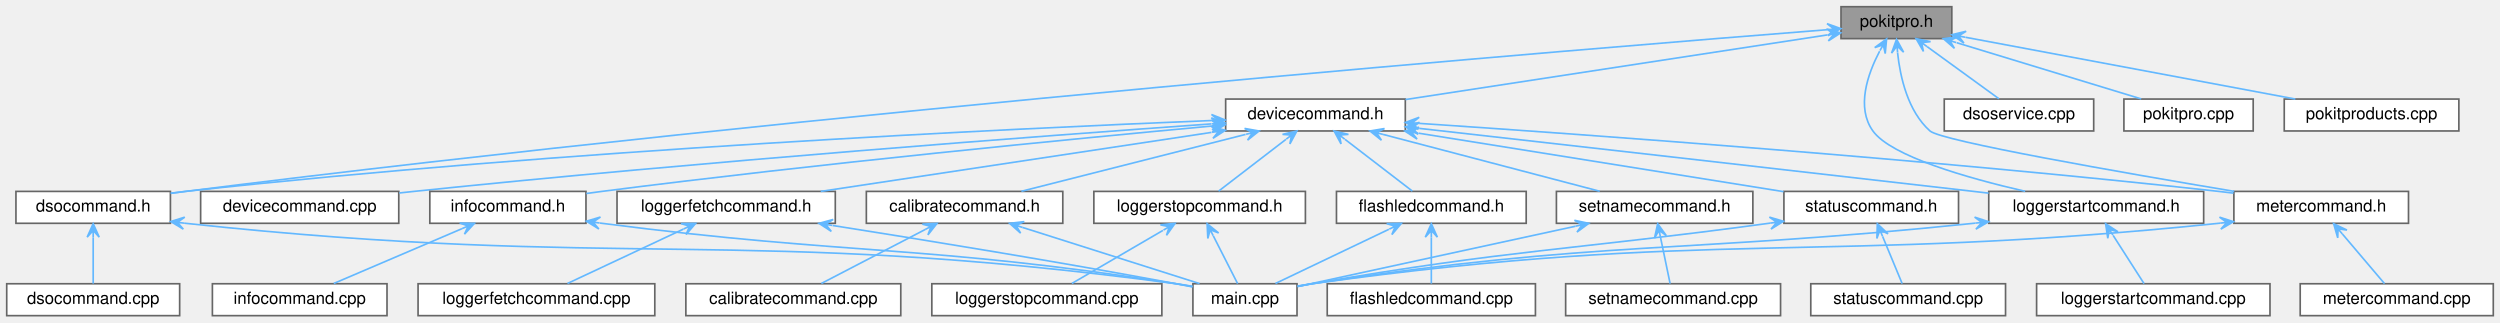
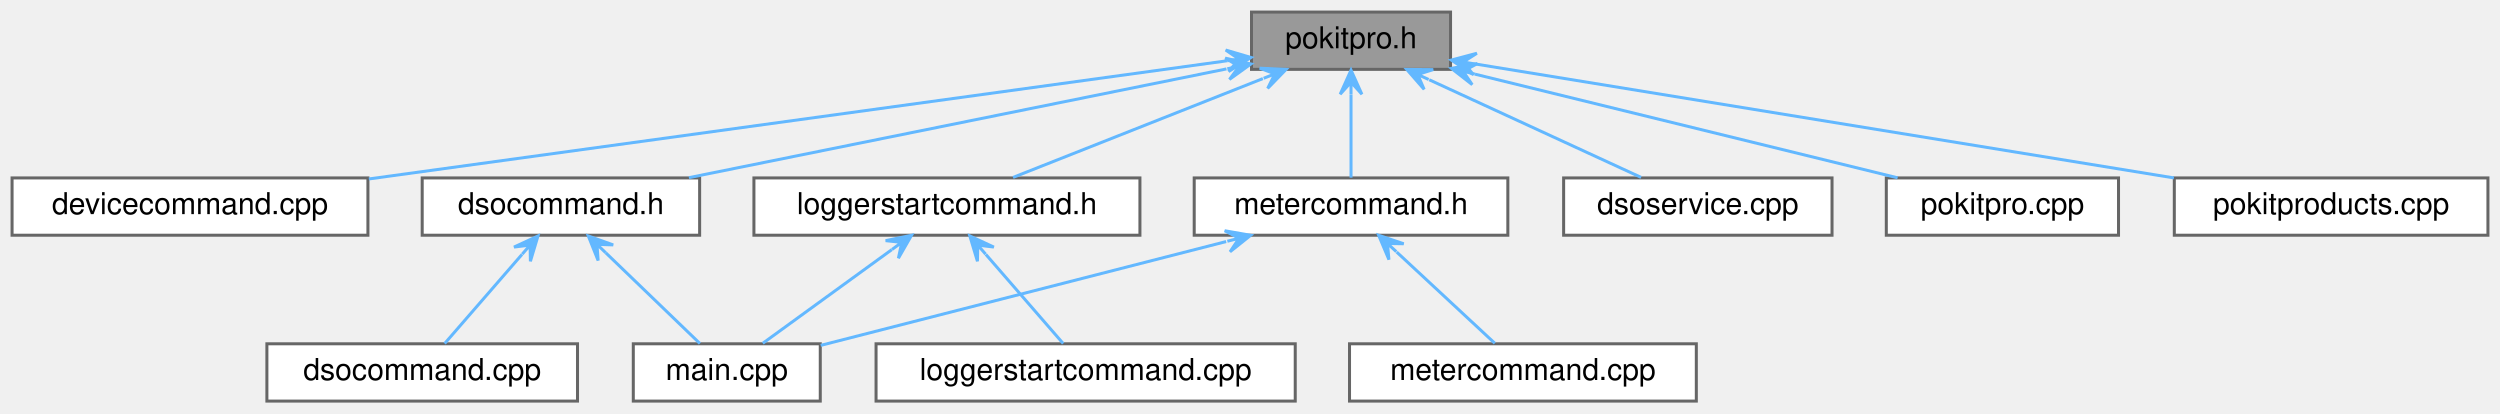
- <svg xmlns="http://www.w3.org/2000/svg" xmlns:xlink="http://www.w3.org/1999/xlink" width="1489pt" height="192pt" viewBox="0.00 0.00 1489.00 192.00">
-   <g id="graph0" class="graph" transform="scale(1 1) rotate(0) translate(4 188)">
+ <svg xmlns="http://www.w3.org/2000/svg" xmlns:xlink="http://www.w3.org/1999/xlink" width="829pt" height="137pt" viewBox="0.00 0.00 829.00 137.00">
+   <g id="graph0" class="graph" transform="scale(1 1) rotate(0) translate(4 133)">
    <g id="Node000001" class="node">
      <g id="a_Node000001">
        <a xlink:title="Declares the PokitPro namespace.">
-           <polygon fill="#999999" stroke="#666666" points="1158.5,-184 1092.5,-184 1092.5,-165 1158.5,-165 1158.5,-184" />
-           <text text-anchor="middle" x="1125.5" y="-172" font-family="Helvetica,sans-Serif" font-size="10.00">pokitpro.h</text>
+           <polygon fill="#999999" stroke="#666666" points="477,-129 411,-129 411,-110 477,-110 477,-129" />
+           <text text-anchor="middle" x="444" y="-117" font-family="Helvetica,sans-Serif" font-size="10.00">pokitpro.h</text>
        </a>
      </g>
    </g>
    <g id="Node000002" class="node">
      <g id="a_Node000002">
-         <a xlink:href="devicecommand_8h_source.html" target="_top" xlink:title=" ">
-           <polygon fill="white" stroke="#666666" points="833,-129 726,-129 726,-110 833,-110 833,-129" />
-           <text text-anchor="middle" x="779.5" y="-117" font-family="Helvetica,sans-Serif" font-size="10.00">devicecommand.h</text>
+         <a xlink:href="devicecommand_8cpp_source.html" target="_top" xlink:title=" ">
+           <polygon fill="white" stroke="#666666" points="118,-74 0,-74 0,-55 118,-55 118,-74" />
+           <text text-anchor="middle" x="59" y="-62" font-family="Helvetica,sans-Serif" font-size="10.00">devicecommand.cpp</text>
        </a>
      </g>
    </g>
    <g id="edge1_Node000001_Node000002" class="edge">
      <g id="a_edge1_Node000001_Node000002">
        <a xlink:title=" ">
-           <path fill="none" stroke="#63b8ff" d="M1084.23,-167.18C1021.56,-157.58 902.36,-139.32 833.07,-128.71" />
-           <polygon fill="#63b8ff" stroke="#63b8ff" points="1092.32,-168.42 1083.87,-170.77 1088.37,-167.81 1084.42,-167.21 1084.42,-167.21 1084.42,-167.21 1088.37,-167.81 1084.96,-163.65 1092.32,-168.42 1092.32,-168.42" />
+           <path fill="none" stroke="#63b8ff" d="M402.85,-112.84C334.47,-103.42 197.15,-84.52 118.31,-73.66" />
+           <polygon fill="#63b8ff" stroke="#63b8ff" points="410.84,-113.94 402.43,-116.41 406.88,-113.39 402.92,-112.84 402.92,-112.84 402.92,-112.84 406.88,-113.39 403.41,-109.28 410.84,-113.94 410.84,-113.94" />
+         </a>
+       </g>
+     </g>
+     <g id="Node000003" class="node">
+       <g id="a_Node000003">
+         <a xlink:href="dsocommand_8h_source.html" target="_top" xlink:title=" ">
+           <polygon fill="white" stroke="#666666" points="228,-74 136,-74 136,-55 228,-55 228,-74" />
+           <text text-anchor="middle" x="182" y="-62" font-family="Helvetica,sans-Serif" font-size="10.00">dsocommand.h</text>
+         </a>
+       </g>
+     </g>
+     <g id="edge2_Node000001_Node000003" class="edge">
+       <g id="a_edge2_Node000001_Node000003">
+         <a xlink:title=" ">
+           <path fill="none" stroke="#63b8ff" d="M402.7,-110.15C354.04,-100.3 273.6,-84.03 224.44,-74.09" />
+           <polygon fill="#63b8ff" stroke="#63b8ff" points="410.82,-111.79 402.26,-113.73 406.9,-110.99 402.98,-110.2 402.98,-110.2 402.98,-110.2 406.9,-110.99 403.69,-106.67 410.82,-111.79 410.82,-111.79" />
+         </a>
+       </g>
+     </g>
+     <g id="Node000006" class="node">
+       <g id="a_Node000006">
+         <a xlink:href="dsoservice_8cpp.html" target="_top" xlink:title="Defines the DsoService and DsoServicePrivate classes.">
+           <polygon fill="white" stroke="#666666" points="603.5,-74 514.5,-74 514.5,-55 603.5,-55 603.5,-74" />
+           <text text-anchor="middle" x="559" y="-62" font-family="Helvetica,sans-Serif" font-size="10.00">dsoservice.cpp</text>
+         </a>
+       </g>
+     </g>
+     <g id="edge5_Node000001_Node000006" class="edge">
+       <g id="a_edge5_Node000001_Node000006">
+         <a xlink:title=" ">
+           <path fill="none" stroke="#63b8ff" d="M469.93,-106.55C491.28,-96.71 521.06,-82.98 540.19,-74.17" />
+           <polygon fill="#63b8ff" stroke="#63b8ff" points="462.48,-109.98 468.24,-103.37 466.11,-108.31 469.74,-106.64 469.74,-106.64 469.74,-106.64 466.11,-108.31 471.25,-109.91 462.48,-109.98 462.48,-109.98" />
        </a>
      </g>
    </g>
    <g id="Node000007" class="node">
      <g id="a_Node000007">
-         <a xlink:href="dsocommand_8h_source.html" target="_top" xlink:title=" ">
-           <polygon fill="white" stroke="#666666" points="97.5,-74 5.5,-74 5.5,-55 97.5,-55 97.5,-74" />
-           <text text-anchor="middle" x="51.5" y="-62" font-family="Helvetica,sans-Serif" font-size="10.00">dsocommand.h</text>
-         </a>
-       </g>
-     </g>
-     <g id="edge33_Node000001_Node000007" class="edge">
-       <g id="a_edge33_Node000001_Node000007">
-         <a xlink:title=" ">
-           <path fill="none" stroke="#63b8ff" d="M1084.16,-170.3C945.63,-159.4 485.23,-121.72 106.5,-74 103.62,-73.64 100.67,-73.24 97.69,-72.83" />
-           <polygon fill="#63b8ff" stroke="#63b8ff" points="1092.44,-170.95 1084.18,-173.91 1088.45,-170.64 1084.46,-170.32 1084.46,-170.32 1084.46,-170.32 1088.45,-170.64 1084.74,-166.73 1092.44,-170.95 1092.44,-170.95" />
-         </a>
-       </g>
-     </g>
-     <g id="Node000015" class="node">
-       <g id="a_Node000015">
        <a xlink:href="loggerstartcommand_8h_source.html" target="_top" xlink:title=" ">
-           <polygon fill="white" stroke="#666666" points="1308.5,-74 1180.5,-74 1180.5,-55 1308.5,-55 1308.5,-74" />
-           <text text-anchor="middle" x="1244.5" y="-62" font-family="Helvetica,sans-Serif" font-size="10.00">loggerstartcommand.h</text>
-         </a>
-       </g>
-     </g>
-     <g id="edge35_Node000001_Node000015" class="edge">
-       <g id="a_edge35_Node000001_Node000015">
-         <a xlink:title=" ">
-           <path fill="none" stroke="#63b8ff" d="M1115.5,-157.51C1108.3,-143.74 1101.47,-123.94 1111.5,-110 1122.35,-94.93 1167.47,-82.03 1202.18,-74.05" />
-           <polygon fill="#63b8ff" stroke="#63b8ff" points="1119.66,-164.83 1112.58,-159.65 1117.68,-161.35 1115.71,-157.87 1115.71,-157.87 1115.71,-157.87 1117.68,-161.35 1118.84,-156.1 1119.66,-164.83 1119.66,-164.83" />
-         </a>
-       </g>
-     </g>
-     <g id="Node000019" class="node">
-       <g id="a_Node000019">
-         <a xlink:href="metercommand_8h_source.html" target="_top" xlink:title=" ">
-           <polygon fill="white" stroke="#666666" points="1430.5,-74 1326.5,-74 1326.5,-55 1430.5,-55 1430.5,-74" />
-           <text text-anchor="middle" x="1378.5" y="-62" font-family="Helvetica,sans-Serif" font-size="10.00">metercommand.h</text>
-         </a>
-       </g>
-     </g>
-     <g id="edge36_Node000001_Node000019" class="edge">
-       <g id="a_edge36_Node000001_Node000019">
-         <a xlink:title=" ">
-           <path fill="none" stroke="#63b8ff" d="M1126.21,-156.46C1127.76,-141.98 1132.34,-121.71 1145.5,-110 1152.28,-103.97 1260.16,-85.15 1326.73,-74.01" />
-           <polygon fill="#63b8ff" stroke="#63b8ff" points="1125.59,-164.61 1122.61,-156.36 1125.89,-160.62 1126.2,-156.63 1126.2,-156.63 1126.2,-156.63 1125.89,-160.62 1129.79,-156.91 1125.59,-164.61 1125.59,-164.61" />
-         </a>
-       </g>
-     </g>
-     <g id="Node000025" class="node">
-       <g id="a_Node000025">
-         <a xlink:href="dsoservice_8cpp.html" target="_top" xlink:title="Defines the DsoService and DsoServicePrivate classes.">
-           <polygon fill="white" stroke="#666666" points="1243,-129 1154,-129 1154,-110 1243,-110 1243,-129" />
-           <text text-anchor="middle" x="1198.5" y="-117" font-family="Helvetica,sans-Serif" font-size="10.00">dsoservice.cpp</text>
-         </a>
-       </g>
-     </g>
-     <g id="edge34_Node000001_Node000025" class="edge">
-       <g id="a_edge34_Node000001_Node000025">
-         <a xlink:title=" ">
-           <path fill="none" stroke="#63b8ff" d="M1143.77,-160.23C1157.16,-150.51 1174.95,-137.6 1186.56,-129.17" />
-           <polygon fill="#63b8ff" stroke="#63b8ff" points="1137.23,-164.98 1141.59,-157.37 1140.47,-162.63 1143.7,-160.28 1143.7,-160.28 1143.7,-160.28 1140.47,-162.63 1145.82,-163.2 1137.23,-164.98 1137.23,-164.98" />
-         </a>
-       </g>
-     </g>
-     <g id="Node000026" class="node">
-       <g id="a_Node000026">
-         <a xlink:href="pokitpro_8cpp.html" target="_top" xlink:title="Defined the PokitPro helper functions.">
-           <polygon fill="white" stroke="#666666" points="1338,-129 1261,-129 1261,-110 1338,-110 1338,-129" />
-           <text text-anchor="middle" x="1299.5" y="-117" font-family="Helvetica,sans-Serif" font-size="10.00">pokitpro.cpp</text>
-         </a>
-       </g>
-     </g>
-     <g id="edge37_Node000001_Node000026" class="edge">
-       <g id="a_edge37_Node000001_Node000026">
-         <a xlink:title=" ">
-           <path fill="none" stroke="#63b8ff" d="M1161.4,-162.56C1193.99,-152.64 1241.39,-138.2 1271.32,-129.08" />
-           <polygon fill="#63b8ff" stroke="#63b8ff" points="1153.46,-164.98 1160.06,-159.21 1157.28,-163.82 1161.11,-162.65 1161.11,-162.65 1161.11,-162.65 1157.28,-163.82 1162.16,-166.1 1153.46,-164.98 1153.46,-164.98" />
-         </a>
-       </g>
-     </g>
-     <g id="Node000027" class="node">
-       <g id="a_Node000027">
-         <a xlink:href="pokitproducts_8cpp.html" target="_top" xlink:title="Defines the PokitProduct helper functions.">
-           <polygon fill="white" stroke="#666666" points="1460.5,-129 1356.5,-129 1356.5,-110 1460.5,-110 1460.5,-129" />
-           <text text-anchor="middle" x="1408.5" y="-117" font-family="Helvetica,sans-Serif" font-size="10.00">pokitproducts.cpp</text>
-         </a>
-       </g>
-     </g>
-     <g id="edge38_Node000001_Node000027" class="edge">
-       <g id="a_edge38_Node000001_Node000027">
-         <a xlink:title=" ">
-           <path fill="none" stroke="#63b8ff" d="M1166.57,-165.81C1218.84,-156.02 1308.85,-139.16 1363.11,-129" />
-           <polygon fill="#63b8ff" stroke="#63b8ff" points="1158.52,-167.32 1165.72,-162.31 1162.45,-166.58 1166.38,-165.84 1166.38,-165.84 1166.38,-165.84 1162.45,-166.58 1167.04,-169.38 1158.52,-167.32 1158.52,-167.32" />
-         </a>
-       </g>
-     </g>
-     <g id="Node000003" class="node">
-       <g id="a_Node000003">
-         <a xlink:href="calibratecommand_8h_source.html" target="_top" xlink:title=" ">
-           <polygon fill="white" stroke="#666666" points="629,-74 512,-74 512,-55 629,-55 629,-74" />
-           <text text-anchor="middle" x="570.5" y="-62" font-family="Helvetica,sans-Serif" font-size="10.00">calibratecommand.h</text>
-         </a>
-       </g>
-     </g>
-     <g id="edge2_Node000002_Node000003" class="edge">
-       <g id="a_edge2_Node000002_Node000003">
-         <a xlink:title=" ">
-           <path fill="none" stroke="#63b8ff" d="M737.86,-107.94C698.68,-98.01 640.75,-83.31 604.34,-74.08" />
-           <polygon fill="#63b8ff" stroke="#63b8ff" points="745.92,-109.98 737.28,-111.51 742.04,-109 738.17,-108.02 738.17,-108.02 738.17,-108.02 742.04,-109 739.05,-104.53 745.92,-109.98 745.92,-109.98" />
-         </a>
-       </g>
-     </g>
-     <g id="Node000006" class="node">
-       <g id="a_Node000006">
-         <a xlink:href="devicecommand_8cpp_source.html" target="_top" xlink:title=" ">
-           <polygon fill="white" stroke="#666666" points="233.5,-74 115.5,-74 115.5,-55 233.5,-55 233.5,-74" />
-           <text text-anchor="middle" x="174.5" y="-62" font-family="Helvetica,sans-Serif" font-size="10.00">devicecommand.cpp</text>
-         </a>
-       </g>
-     </g>
-     <g id="edge5_Node000002_Node000006" class="edge">
-       <g id="a_edge5_Node000002_Node000006">
-         <a xlink:title=" ">
-           <path fill="none" stroke="#63b8ff" d="M717.51,-114.21C617.46,-107.09 414.23,-91.84 242.5,-74 239.66,-73.7 236.75,-73.39 233.82,-73.06" />
-           <polygon fill="#63b8ff" stroke="#63b8ff" points="725.7,-114.79 717.46,-117.81 721.71,-114.5 717.72,-114.22 717.72,-114.22 717.72,-114.22 721.71,-114.5 717.97,-110.63 725.7,-114.79 725.7,-114.79" />
-         </a>
-       </g>
-     </g>
-     <g id="edge6_Node000002_Node000007" class="edge">
-       <g id="a_edge6_Node000002_Node000007">
-         <a xlink:title=" ">
-           <path fill="none" stroke="#63b8ff" d="M717.41,-116.21C598.54,-111.42 330.7,-98.69 106.5,-74 103.62,-73.68 100.66,-73.32 97.67,-72.94" />
-           <polygon fill="#63b8ff" stroke="#63b8ff" points="725.71,-116.54 717.57,-119.82 721.71,-116.38 717.72,-116.22 717.72,-116.22 717.72,-116.22 721.71,-116.38 717.86,-112.62 725.71,-116.54 725.71,-116.54" />
+           <polygon fill="white" stroke="#666666" points="374,-74 246,-74 246,-55 374,-55 374,-74" />
+           <text text-anchor="middle" x="310" y="-62" font-family="Helvetica,sans-Serif" font-size="10.00">loggerstartcommand.h</text>
+         </a>
+       </g>
+     </g>
+     <g id="edge6_Node000001_Node000007" class="edge">
+       <g id="a_edge6_Node000001_Node000007">
+         <a xlink:title=" ">
+           <path fill="none" stroke="#63b8ff" d="M414.76,-106.94C389.82,-97.07 354.5,-83.1 331.92,-74.17" />
+           <polygon fill="#63b8ff" stroke="#63b8ff" points="422.47,-109.98 413.71,-110.39 418.75,-108.51 415.03,-107.04 415.03,-107.04 415.03,-107.04 418.75,-108.51 416.36,-103.69 422.47,-109.98 422.47,-109.98" />
        </a>
      </g>
    </g>
    <g id="Node000009" class="node">
      <g id="a_Node000009">
-         <a xlink:href="flashledcommand_8h_source.html" target="_top" xlink:title=" ">
-           <polygon fill="white" stroke="#666666" points="905,-74 792,-74 792,-55 905,-55 905,-74" />
-           <text text-anchor="middle" x="848.5" y="-62" font-family="Helvetica,sans-Serif" font-size="10.00">flashledcommand.h</text>
-         </a>
-       </g>
-     </g>
-     <g id="edge9_Node000002_Node000009" class="edge">
-       <g id="a_edge9_Node000002_Node000009">
-         <a xlink:title=" ">
-           <path fill="none" stroke="#63b8ff" d="M797.12,-104.97C809.73,-95.28 826.34,-82.52 837.21,-74.17" />
-           <polygon fill="#63b8ff" stroke="#63b8ff" points="790.59,-109.98 794.74,-102.26 793.76,-107.55 796.93,-105.11 796.93,-105.11 796.93,-105.11 793.76,-107.55 799.12,-107.97 790.59,-109.98 790.59,-109.98" />
+         <a xlink:href="metercommand_8h_source.html" target="_top" xlink:title=" ">
+           <polygon fill="white" stroke="#666666" points="496,-74 392,-74 392,-55 496,-55 496,-74" />
+           <text text-anchor="middle" x="444" y="-62" font-family="Helvetica,sans-Serif" font-size="10.00">metercommand.h</text>
+         </a>
+       </g>
+     </g>
+     <g id="edge9_Node000001_Node000009" class="edge">
+       <g id="a_edge9_Node000001_Node000009">
+         <a xlink:title=" ">
+           <path fill="none" stroke="#63b8ff" d="M444,-101.67C444,-92.5 444,-81.52 444,-74.09" />
+           <polygon fill="#63b8ff" stroke="#63b8ff" points="444,-109.75 440.4,-101.75 444,-105.75 444,-101.75 444,-101.75 444,-101.75 444,-105.75 447.6,-101.75 444,-109.75 444,-109.75" />
        </a>
      </g>
    </g>
    <g id="Node000011" class="node">
      <g id="a_Node000011">
-         <a xlink:href="infocommand_8h_source.html" target="_top" xlink:title=" ">
-           <polygon fill="white" stroke="#666666" points="345,-74 252,-74 252,-55 345,-55 345,-74" />
-           <text text-anchor="middle" x="298.5" y="-62" font-family="Helvetica,sans-Serif" font-size="10.00">infocommand.h</text>
-         </a>
-       </g>
-     </g>
-     <g id="edge12_Node000002_Node000011" class="edge">
-       <g id="a_edge12_Node000002_Node000011">
-         <a xlink:title=" ">
-           <path fill="none" stroke="#63b8ff" d="M717.69,-112.93C634.88,-105.27 483.4,-90.52 354.5,-74 351.48,-73.61 348.36,-73.19 345.23,-72.76" />
-           <polygon fill="#63b8ff" stroke="#63b8ff" points="725.74,-113.68 717.44,-116.53 721.75,-113.31 717.77,-112.94 717.77,-112.94 717.77,-112.94 721.75,-113.31 718.1,-109.36 725.74,-113.68 725.74,-113.68" />
-         </a>
-       </g>
-     </g>
-     <g id="Node000013" class="node">
-       <g id="a_Node000013">
-         <a xlink:href="loggerfetchcommand_8h_source.html" target="_top" xlink:title=" ">
-           <polygon fill="white" stroke="#666666" points="493.5,-74 363.5,-74 363.5,-55 493.5,-55 493.5,-74" />
-           <text text-anchor="middle" x="428.5" y="-62" font-family="Helvetica,sans-Serif" font-size="10.00">loggerfetchcommand.h</text>
-         </a>
-       </g>
-     </g>
-     <g id="edge15_Node000002_Node000013" class="edge">
-       <g id="a_edge15_Node000002_Node000013">
-         <a xlink:title=" ">
-           <path fill="none" stroke="#63b8ff" d="M717.57,-109.15C651.7,-99.2 548.43,-83.61 484.8,-74" />
-           <polygon fill="#63b8ff" stroke="#63b8ff" points="725.81,-110.39 717.36,-112.76 721.85,-109.8 717.9,-109.2 717.9,-109.2 717.9,-109.2 721.85,-109.8 718.44,-105.64 725.81,-110.39 725.81,-110.39" />
-         </a>
-       </g>
-     </g>
-     <g id="edge18_Node000002_Node000015" class="edge">
-       <g id="a_edge18_Node000002_Node000015">
-         <a xlink:title=" ">
-           <path fill="none" stroke="#63b8ff" d="M841.29,-111.54C918.53,-102.83 1054.8,-87.42 1171.5,-74 1174.42,-73.66 1177.4,-73.32 1180.41,-72.97" />
-           <polygon fill="#63b8ff" stroke="#63b8ff" points="833.08,-112.47 840.63,-107.99 837.06,-112.02 841.03,-111.57 841.03,-111.57 841.03,-111.57 837.06,-112.02 841.44,-115.15 833.08,-112.47 833.08,-112.47" />
-         </a>
-       </g>
-     </g>
-     <g id="Node000017" class="node">
-       <g id="a_Node000017">
-         <a xlink:href="loggerstopcommand_8h_source.html" target="_top" xlink:title=" ">
-           <polygon fill="white" stroke="#666666" points="773.5,-74 647.5,-74 647.5,-55 773.5,-55 773.5,-74" />
-           <text text-anchor="middle" x="710.5" y="-62" font-family="Helvetica,sans-Serif" font-size="10.00">loggerstopcommand.h</text>
-         </a>
-       </g>
-     </g>
-     <g id="edge21_Node000002_Node000017" class="edge">
-       <g id="a_edge21_Node000002_Node000017">
-         <a xlink:title=" ">
-           <path fill="none" stroke="#63b8ff" d="M761.88,-104.97C749.27,-95.28 732.66,-82.52 721.79,-74.17" />
-           <polygon fill="#63b8ff" stroke="#63b8ff" points="768.41,-109.98 759.88,-107.97 765.24,-107.55 762.07,-105.11 762.07,-105.11 762.07,-105.11 765.24,-107.55 764.26,-102.26 768.41,-109.98 768.41,-109.98" />
-         </a>
-       </g>
-     </g>
-     <g id="edge24_Node000002_Node000019" class="edge">
-       <g id="a_edge24_Node000002_Node000019">
-         <a xlink:title=" ">
-           <path fill="none" stroke="#63b8ff" d="M841.24,-114.52C941.38,-107.81 1145.35,-93.1 1317.5,-74 1320.37,-73.68 1323.31,-73.34 1326.28,-72.97" />
-           <polygon fill="#63b8ff" stroke="#63b8ff" points="833.05,-115.07 840.79,-110.94 837.04,-114.8 841.03,-114.53 841.03,-114.53 841.03,-114.53 837.04,-114.8 841.27,-118.13 833.05,-115.07 833.05,-115.07" />
-         </a>
-       </g>
-     </g>
-     <g id="Node000021" class="node">
-       <g id="a_Node000021">
-         <a xlink:href="setnamecommand_8h_source.html" target="_top" xlink:title=" ">
-           <polygon fill="white" stroke="#666666" points="1040,-74 923,-74 923,-55 1040,-55 1040,-74" />
-           <text text-anchor="middle" x="981.5" y="-62" font-family="Helvetica,sans-Serif" font-size="10.00">setnamecommand.h</text>
-         </a>
-       </g>
-     </g>
-     <g id="edge27_Node000002_Node000021" class="edge">
-       <g id="a_edge27_Node000002_Node000021">
-         <a xlink:title=" ">
-           <path fill="none" stroke="#63b8ff" d="M819.75,-107.94C857.61,-98.01 913.6,-83.31 948.79,-74.08" />
-           <polygon fill="#63b8ff" stroke="#63b8ff" points="811.95,-109.98 818.78,-104.47 815.82,-108.97 819.69,-107.95 819.69,-107.95 819.69,-107.95 815.82,-108.97 820.61,-111.44 811.95,-109.98 811.95,-109.98" />
-         </a>
-       </g>
-     </g>
-     <g id="Node000023" class="node">
-       <g id="a_Node000023">
-         <a xlink:href="statuscommand_8h_source.html" target="_top" xlink:title=" ">
-           <polygon fill="white" stroke="#666666" points="1162.5,-74 1058.5,-74 1058.5,-55 1162.5,-55 1162.5,-74" />
-           <text text-anchor="middle" x="1110.5" y="-62" font-family="Helvetica,sans-Serif" font-size="10.00">statuscommand.h</text>
-         </a>
-       </g>
-     </g>
-     <g id="edge30_Node000002_Node000023" class="edge">
-       <g id="a_edge30_Node000002_Node000023">
-         <a xlink:title=" ">
-           <path fill="none" stroke="#63b8ff" d="M840.89,-108.67C903.41,-98.66 999.29,-83.31 1058.27,-73.86" />
-           <polygon fill="#63b8ff" stroke="#63b8ff" points="832.68,-109.98 840.01,-105.16 836.63,-109.35 840.58,-108.72 840.58,-108.72 840.58,-108.72 836.63,-109.35 841.15,-112.27 832.68,-109.98 832.68,-109.98" />
+         <a xlink:href="pokitpro_8cpp.html" target="_top" xlink:title="Defined the PokitPro helper functions.">
+           <polygon fill="white" stroke="#666666" points="698.5,-74 621.5,-74 621.5,-55 698.5,-55 698.5,-74" />
+           <text text-anchor="middle" x="660" y="-62" font-family="Helvetica,sans-Serif" font-size="10.00">pokitpro.cpp</text>
+         </a>
+       </g>
+     </g>
+     <g id="edge12_Node000001_Node000011" class="edge">
+       <g id="a_edge12_Node000001_Node000011">
+         <a xlink:title=" ">
+           <path fill="none" stroke="#63b8ff" d="M485.1,-108.41C525.68,-98.46 587.04,-83.4 625.25,-74.03" />
+           <polygon fill="#63b8ff" stroke="#63b8ff" points="477.28,-110.33 484.19,-104.93 481.16,-109.38 485.05,-108.43 485.05,-108.43 485.05,-108.43 481.16,-109.38 485.9,-111.92 477.28,-110.33 477.28,-110.33" />
+         </a>
+       </g>
+     </g>
+     <g id="Node000012" class="node">
+       <g id="a_Node000012">
+         <a xlink:href="pokitproducts_8cpp.html" target="_top" xlink:title="Defines the PokitProduct helper functions.">
+           <polygon fill="white" stroke="#666666" points="821,-74 717,-74 717,-55 821,-55 821,-74" />
+           <text text-anchor="middle" x="769" y="-62" font-family="Helvetica,sans-Serif" font-size="10.00">pokitproducts.cpp</text>
+         </a>
+       </g>
+     </g>
+     <g id="edge13_Node000001_Node000012" class="edge">
+       <g id="a_edge13_Node000001_Node000012">
+         <a xlink:title=" ">
+           <path fill="none" stroke="#63b8ff" d="M485.23,-111.78C544.16,-102.17 652.45,-84.51 716.87,-74" />
+           <polygon fill="#63b8ff" stroke="#63b8ff" points="477.25,-113.08 484.57,-108.24 481.2,-112.43 485.15,-111.79 485.15,-111.79 485.15,-111.79 481.2,-112.43 485.73,-115.34 477.25,-113.08 477.25,-113.08" />
        </a>
      </g>
    </g>
    <g id="Node000004" class="node">
      <g id="a_Node000004">
-         <a xlink:href="calibratecommand_8cpp_source.html" target="_top" xlink:title=" ">
-           <polygon fill="white" stroke="#666666" points="532.5,-19 404.5,-19 404.5,0 532.5,0 532.5,-19" />
-           <text text-anchor="middle" x="468.5" y="-7" font-family="Helvetica,sans-Serif" font-size="10.00">calibratecommand.cpp</text>
+         <a xlink:href="dsocommand_8cpp_source.html" target="_top" xlink:title=" ">
+           <polygon fill="white" stroke="#666666" points="187.5,-19 84.5,-19 84.5,0 187.5,0 187.5,-19" />
+           <text text-anchor="middle" x="136" y="-7" font-family="Helvetica,sans-Serif" font-size="10.00">dsocommand.cpp</text>
        </a>
      </g>
    </g>
    <g id="edge3_Node000003_Node000004" class="edge">
      <g id="a_edge3_Node000003_Node000004">
        <a xlink:title=" ">
-           <path fill="none" stroke="#63b8ff" d="M547,-51.29C528.1,-41.47 502,-27.91 485.19,-19.17" />
-           <polygon fill="#63b8ff" stroke="#63b8ff" points="554.11,-54.98 545.35,-54.49 550.56,-53.14 547.01,-51.3 547.01,-51.3 547.01,-51.3 550.56,-53.14 548.67,-48.1 554.11,-54.98 554.11,-54.98" />
+           <path fill="none" stroke="#63b8ff" d="M169.09,-48.63C160.82,-39.1 150.37,-27.06 143.45,-19.09" />
+           <polygon fill="#63b8ff" stroke="#63b8ff" points="174.4,-54.75 166.44,-51.07 171.78,-51.73 169.16,-48.71 169.16,-48.71 169.16,-48.71 171.78,-51.73 171.88,-46.35 174.4,-54.75 174.4,-54.75" />
        </a>
      </g>
    </g>
    <g id="Node000005" class="node">
      <g id="a_Node000005">
        <a xlink:href="main_8cpp_source.html" target="_top" xlink:title=" ">
-           <polygon fill="white" stroke="#666666" points="768.5,-19 706.5,-19 706.5,0 768.5,0 768.5,-19" />
-           <text text-anchor="middle" x="737.5" y="-7" font-family="Helvetica,sans-Serif" font-size="10.00">main.cpp</text>
+           <polygon fill="white" stroke="#666666" points="268,-19 206,-19 206,0 268,0 268,-19" />
+           <text text-anchor="middle" x="237" y="-7" font-family="Helvetica,sans-Serif" font-size="10.00">main.cpp</text>
        </a>
      </g>
    </g>
    <g id="edge4_Node000003_Node000005" class="edge">
      <g id="a_edge4_Node000003_Node000005">
        <a xlink:title=" ">
-           <path fill="none" stroke="#63b8ff" d="M604.96,-52.56C636.24,-42.64 681.73,-28.2 710.46,-19.08" />
-           <polygon fill="#63b8ff" stroke="#63b8ff" points="597.33,-54.98 603.87,-49.13 601.14,-53.77 604.96,-52.56 604.96,-52.56 604.96,-52.56 601.14,-53.77 606.05,-56 597.33,-54.98 597.33,-54.98" />
+           <path fill="none" stroke="#63b8ff" d="M196.86,-49.18C206.84,-39.56 219.66,-27.21 228.09,-19.09" />
+           <polygon fill="#63b8ff" stroke="#63b8ff" points="191.08,-54.75 194.34,-46.6 193.96,-51.97 196.84,-49.2 196.84,-49.2 196.84,-49.2 193.96,-51.97 199.34,-51.79 191.08,-54.75 191.08,-54.75" />
        </a>
      </g>
    </g>
    <g id="edge8_Node000007_Node000005" class="edge">
      <g id="a_edge8_Node000007_Node000005">
        <a xlink:title=" ">
-           <path fill="none" stroke="#63b8ff" d="M105.69,-55.09C105.96,-55.06 106.23,-55.03 106.5,-55 367.7,-26.91 436.1,-53.75 696.5,-19 699.67,-18.58 702.96,-18.05 706.24,-17.46" />
-           <polygon fill="#63b8ff" stroke="#63b8ff" points="97.67,-56.05 105.19,-51.52 101.64,-55.57 105.62,-55.1 105.62,-55.1 105.62,-55.1 101.64,-55.57 106.04,-58.67 97.67,-56.05 97.67,-56.05" />
+           <path fill="none" stroke="#63b8ff" d="M291.73,-50.23C278.34,-40.51 260.55,-27.6 248.94,-19.17" />
+           <polygon fill="#63b8ff" stroke="#63b8ff" points="298.27,-54.98 289.68,-53.2 295.03,-52.63 291.8,-50.28 291.8,-50.28 291.8,-50.28 295.03,-52.63 293.91,-47.37 298.27,-54.98 298.27,-54.98" />
        </a>
      </g>
    </g>
    <g id="Node000008" class="node">
      <g id="a_Node000008">
-         <a xlink:href="dsocommand_8cpp_source.html" target="_top" xlink:title=" ">
-           <polygon fill="white" stroke="#666666" points="103,-19 0,-19 0,0 103,0 103,-19" />
-           <text text-anchor="middle" x="51.5" y="-7" font-family="Helvetica,sans-Serif" font-size="10.00">dsocommand.cpp</text>
+         <a xlink:href="loggerstartcommand_8cpp_source.html" target="_top" xlink:title=" ">
+           <polygon fill="white" stroke="#666666" points="425.5,-19 286.5,-19 286.5,0 425.5,0 425.5,-19" />
+           <text text-anchor="middle" x="356" y="-7" font-family="Helvetica,sans-Serif" font-size="10.00">loggerstartcommand.cpp</text>
        </a>
      </g>
    </g>
    <g id="edge7_Node000007_Node000008" class="edge">
      <g id="a_edge7_Node000007_Node000008">
        <a xlink:title=" ">
-           <path fill="none" stroke="#63b8ff" d="M51.5,-46.67C51.5,-37.5 51.5,-26.52 51.5,-19.09" />
-           <polygon fill="#63b8ff" stroke="#63b8ff" points="51.5,-54.75 47.9,-46.75 51.5,-50.75 51.5,-46.75 51.5,-46.75 51.5,-46.75 51.5,-50.75 55.1,-46.75 51.5,-54.75 51.5,-54.75" />
-         </a>
-       </g>
-     </g>
-     <g id="edge11_Node000009_Node000005" class="edge">
-       <g id="a_edge11_Node000009_Node000005">
-         <a xlink:title=" ">
-           <path fill="none" stroke="#63b8ff" d="M823.2,-51.42C802.61,-41.59 774.04,-27.95 755.66,-19.17" />
-           <polygon fill="#63b8ff" stroke="#63b8ff" points="830.67,-54.98 821.9,-54.79 827.06,-53.26 823.45,-51.54 823.45,-51.54 823.45,-51.54 827.06,-53.26 825,-48.29 830.67,-54.98 830.67,-54.98" />
+           <path fill="none" stroke="#63b8ff" d="M322.91,-48.63C331.18,-39.1 341.63,-27.06 348.55,-19.09" />
+           <polygon fill="#63b8ff" stroke="#63b8ff" points="317.6,-54.75 320.12,-46.35 320.22,-51.73 322.84,-48.71 322.84,-48.71 322.84,-48.71 320.22,-51.73 325.56,-51.07 317.6,-54.75 317.6,-54.75" />
+         </a>
+       </g>
+     </g>
+     <g id="edge10_Node000009_Node000005" class="edge">
+       <g id="a_edge10_Node000009_Node000005">
+         <a xlink:title=" ">
+           <path fill="none" stroke="#63b8ff" d="M402.59,-52.9C362.92,-42.74 303.96,-27.65 268.14,-18.47" />
+           <polygon fill="#63b8ff" stroke="#63b8ff" points="410.74,-54.98 402.1,-56.49 406.87,-53.99 402.99,-53 402.99,-53 402.99,-53 406.87,-53.99 403.88,-49.51 410.74,-54.98 410.74,-54.98" />
        </a>
      </g>
    </g>
    <g id="Node000010" class="node">
      <g id="a_Node000010">
-         <a xlink:href="flashledcommand_8cpp_source.html" target="_top" xlink:title=" ">
-           <polygon fill="white" stroke="#666666" points="910.5,-19 786.5,-19 786.5,0 910.5,0 910.5,-19" />
-           <text text-anchor="middle" x="848.5" y="-7" font-family="Helvetica,sans-Serif" font-size="10.00">flashledcommand.cpp</text>
-         </a>
-       </g>
-     </g>
-     <g id="edge10_Node000009_Node000010" class="edge">
-       <g id="a_edge10_Node000009_Node000010">
-         <a xlink:title=" ">
-           <path fill="none" stroke="#63b8ff" d="M848.5,-46.67C848.5,-37.5 848.5,-26.52 848.5,-19.09" />
-           <polygon fill="#63b8ff" stroke="#63b8ff" points="848.5,-54.75 844.9,-46.75 848.5,-50.75 848.5,-46.75 848.5,-46.75 848.5,-46.75 848.5,-50.75 852.1,-46.75 848.5,-54.75 848.5,-54.75" />
-         </a>
-       </g>
-     </g>
-     <g id="edge14_Node000011_Node000005" class="edge">
-       <g id="a_edge14_Node000011_Node000005">
-         <a xlink:title=" ">
-           <path fill="none" stroke="#63b8ff" d="M353.36,-55.15C353.74,-55.1 354.12,-55.05 354.5,-55 506.09,-35.53 545.48,-42.54 696.5,-19 699.66,-18.51 702.95,-17.93 706.22,-17.32" />
-           <polygon fill="#63b8ff" stroke="#63b8ff" points="345.23,-56.24 352.68,-51.61 349.19,-55.71 353.16,-55.17 353.16,-55.17 353.16,-55.17 349.19,-55.71 353.64,-58.74 345.23,-56.24 345.23,-56.24" />
-         </a>
-       </g>
-     </g>
-     <g id="Node000012" class="node">
-       <g id="a_Node000012">
-         <a xlink:href="infocommand_8cpp_source.html" target="_top" xlink:title=" ">
-           <polygon fill="white" stroke="#666666" points="226.5,-19 122.5,-19 122.5,0 226.5,0 226.5,-19" />
-           <text text-anchor="middle" x="174.5" y="-7" font-family="Helvetica,sans-Serif" font-size="10.00">infocommand.cpp</text>
-         </a>
-       </g>
-     </g>
-     <g id="edge13_Node000011_Node000012" class="edge">
-       <g id="a_edge13_Node000011_Node000012">
-         <a xlink:title=" ">
-           <path fill="none" stroke="#63b8ff" d="M271.15,-51.81C248.08,-41.95 215.59,-28.06 194.79,-19.17" />
-           <polygon fill="#63b8ff" stroke="#63b8ff" points="278.58,-54.98 269.81,-55.15 274.9,-53.41 271.22,-51.84 271.22,-51.84 271.22,-51.84 274.9,-53.41 272.64,-48.53 278.58,-54.98 278.58,-54.98" />
-         </a>
-       </g>
-     </g>
-     <g id="edge17_Node000013_Node000005" class="edge">
-       <g id="a_edge17_Node000013_Node000005">
-         <a xlink:title=" ">
-           <path fill="none" stroke="#63b8ff" d="M491.95,-53.69C546.34,-45.12 626.71,-32.02 696.5,-19 699.64,-18.41 702.92,-17.78 706.19,-17.13" />
-           <polygon fill="#63b8ff" stroke="#63b8ff" points="483.79,-54.98 491.13,-50.18 487.74,-54.36 491.69,-53.74 491.69,-53.74 491.69,-53.74 487.74,-54.36 492.25,-57.29 483.79,-54.98 483.79,-54.98" />
-         </a>
-       </g>
-     </g>
-     <g id="Node000014" class="node">
-       <g id="a_Node000014">
-         <a xlink:href="loggerfetchcommand_8cpp_source.html" target="_top" xlink:title=" ">
-           <polygon fill="white" stroke="#666666" points="386,-19 245,-19 245,0 386,0 386,-19" />
-           <text text-anchor="middle" x="315.5" y="-7" font-family="Helvetica,sans-Serif" font-size="10.00">loggerfetchcommand.cpp</text>
-         </a>
-       </g>
-     </g>
-     <g id="edge16_Node000013_Node000014" class="edge">
-       <g id="a_edge16_Node000013_Node000014">
-         <a xlink:title=" ">
-           <path fill="none" stroke="#63b8ff" d="M403.02,-51.55C382.04,-41.71 352.78,-27.98 333.99,-19.17" />
-           <polygon fill="#63b8ff" stroke="#63b8ff" points="410.34,-54.98 401.57,-54.85 406.72,-53.29 403.1,-51.59 403.1,-51.59 403.1,-51.59 406.72,-53.29 404.63,-48.33 410.34,-54.98 410.34,-54.98" />
-         </a>
-       </g>
-     </g>
-     <g id="edge20_Node000015_Node000005" class="edge">
-       <g id="a_edge20_Node000015_Node000005">
-         <a xlink:title=" ">
-           <path fill="none" stroke="#63b8ff" d="M1172.32,-55.09C1172.05,-55.06 1171.77,-55.03 1171.5,-55 996.6,-36.83 951.36,-45.32 777.5,-19 774.69,-18.57 771.79,-18.08 768.88,-17.53" />
-           <polygon fill="#63b8ff" stroke="#63b8ff" points="1180.42,-55.95 1172.08,-58.68 1176.44,-55.52 1172.46,-55.1 1172.46,-55.1 1172.46,-55.1 1176.44,-55.52 1172.84,-51.52 1180.42,-55.95 1180.42,-55.95" />
-         </a>
-       </g>
-     </g>
-     <g id="Node000016" class="node">
-       <g id="a_Node000016">
-         <a xlink:href="loggerstartcommand_8cpp_source.html" target="_top" xlink:title=" ">
-           <polygon fill="white" stroke="#666666" points="1348,-19 1209,-19 1209,0 1348,0 1348,-19" />
-           <text text-anchor="middle" x="1278.5" y="-7" font-family="Helvetica,sans-Serif" font-size="10.00">loggerstartcommand.cpp</text>
-         </a>
-       </g>
-     </g>
-     <g id="edge19_Node000015_Node000016" class="edge">
-       <g id="a_edge19_Node000015_Node000016">
-         <a xlink:title=" ">
-           <path fill="none" stroke="#63b8ff" d="M1254.57,-47.8C1260.6,-38.41 1268.02,-26.83 1272.99,-19.09" />
-           <polygon fill="#63b8ff" stroke="#63b8ff" points="1250.11,-54.75 1251.4,-46.07 1252.27,-51.38 1254.43,-48.01 1254.43,-48.01 1254.43,-48.01 1252.27,-51.38 1257.46,-49.96 1250.11,-54.75 1250.11,-54.75" />
-         </a>
-       </g>
-     </g>
-     <g id="edge23_Node000017_Node000005" class="edge">
-       <g id="a_edge23_Node000017_Node000005">
-         <a xlink:title=" ">
-           <path fill="none" stroke="#63b8ff" d="M718.64,-47.52C723.4,-38.18 729.22,-26.75 733.12,-19.09" />
-           <polygon fill="#63b8ff" stroke="#63b8ff" points="714.96,-54.75 715.38,-45.99 716.77,-51.18 718.59,-47.62 718.59,-47.62 718.59,-47.62 716.77,-51.18 721.8,-49.25 714.96,-54.75 714.96,-54.75" />
-         </a>
-       </g>
-     </g>
-     <g id="Node000018" class="node">
-       <g id="a_Node000018">
-         <a xlink:href="loggerstopcommand_8cpp_source.html" target="_top" xlink:title=" ">
-           <polygon fill="white" stroke="#666666" points="688,-19 551,-19 551,0 688,0 688,-19" />
-           <text text-anchor="middle" x="619.5" y="-7" font-family="Helvetica,sans-Serif" font-size="10.00">loggerstopcommand.cpp</text>
-         </a>
-       </g>
-     </g>
-     <g id="edge22_Node000017_Node000018" class="edge">
-       <g id="a_edge22_Node000017_Node000018">
-         <a xlink:title=" ">
-           <path fill="none" stroke="#63b8ff" d="M688.64,-50.77C671.85,-40.99 649.12,-27.75 634.39,-19.17" />
-           <polygon fill="#63b8ff" stroke="#63b8ff" points="695.88,-54.98 687.15,-54.07 692.42,-52.97 688.97,-50.96 688.97,-50.96 688.97,-50.96 692.42,-52.97 690.78,-47.85 695.88,-54.98 695.88,-54.98" />
-         </a>
-       </g>
-     </g>
-     <g id="edge25_Node000019_Node000005" class="edge">
-       <g id="a_edge25_Node000019_Node000005">
-         <a xlink:title=" ">
-           <path fill="none" stroke="#63b8ff" d="M1318.31,-55.08C1318.04,-55.06 1317.77,-55.03 1317.5,-55 1078.23,-30.39 1015.75,-52.08 777.5,-19 774.69,-18.61 771.78,-18.13 768.87,-17.61" />
-           <polygon fill="#63b8ff" stroke="#63b8ff" points="1326.29,-55.97 1317.94,-58.66 1322.31,-55.53 1318.34,-55.09 1318.34,-55.09 1318.34,-55.09 1322.31,-55.53 1318.73,-51.51 1326.29,-55.97 1326.29,-55.97" />
-         </a>
-       </g>
-     </g>
-     <g id="Node000020" class="node">
-       <g id="a_Node000020">
        <a xlink:href="metercommand_8cpp_source.html" target="_top" xlink:title=" ">
-           <polygon fill="white" stroke="#666666" points="1481,-19 1366,-19 1366,0 1481,0 1481,-19" />
-           <text text-anchor="middle" x="1423.5" y="-7" font-family="Helvetica,sans-Serif" font-size="10.00">metercommand.cpp</text>
-         </a>
-       </g>
-     </g>
-     <g id="edge26_Node000019_Node000020" class="edge">
-       <g id="a_edge26_Node000019_Node000020">
-         <a xlink:title=" ">
-           <path fill="none" stroke="#63b8ff" d="M1391.13,-48.63C1399.22,-39.1 1409.44,-27.06 1416.21,-19.09" />
-           <polygon fill="#63b8ff" stroke="#63b8ff" points="1385.93,-54.75 1388.36,-46.32 1388.52,-51.7 1391.11,-48.65 1391.11,-48.65 1391.11,-48.65 1388.52,-51.7 1393.85,-50.98 1385.93,-54.75 1385.93,-54.75" />
-         </a>
-       </g>
-     </g>
-     <g id="edge28_Node000021_Node000005" class="edge">
-       <g id="a_edge28_Node000021_Node000005">
-         <a xlink:title=" ">
-           <path fill="none" stroke="#63b8ff" d="M934.4,-53.27C885.64,-42.68 810.82,-26.43 768.85,-17.31" />
-           <polygon fill="#63b8ff" stroke="#63b8ff" points="942.3,-54.98 933.72,-56.8 938.39,-54.14 934.48,-53.29 934.48,-53.29 934.48,-53.29 938.39,-54.14 935.24,-49.77 942.3,-54.98 942.3,-54.98" />
-         </a>
-       </g>
-     </g>
-     <g id="Node000022" class="node">
-       <g id="a_Node000022">
-         <a xlink:href="setnamecommand_8cpp_source.html" target="_top" xlink:title=" ">
-           <polygon fill="white" stroke="#666666" points="1056.5,-19 928.5,-19 928.5,0 1056.5,0 1056.5,-19" />
-           <text text-anchor="middle" x="992.5" y="-7" font-family="Helvetica,sans-Serif" font-size="10.00">setnamecommand.cpp</text>
-         </a>
-       </g>
-     </g>
-     <g id="edge29_Node000021_Node000022" class="edge">
-       <g id="a_edge29_Node000021_Node000022">
-         <a xlink:title=" ">
-           <path fill="none" stroke="#63b8ff" d="M984.99,-46.67C986.9,-37.5 989.17,-26.52 990.72,-19.09" />
-           <polygon fill="#63b8ff" stroke="#63b8ff" points="983.32,-54.75 981.42,-46.18 984.13,-50.83 984.94,-46.92 984.94,-46.92 984.94,-46.92 984.13,-50.83 988.47,-47.65 983.32,-54.75 983.32,-54.75" />
-         </a>
-       </g>
-     </g>
-     <g id="edge31_Node000023_Node000005" class="edge">
-       <g id="a_edge31_Node000023_Node000005">
-         <a xlink:title=" ">
-           <path fill="none" stroke="#63b8ff" d="M1050.31,-55.11C1050.04,-55.07 1049.77,-55.04 1049.5,-55 928.67,-38.59 897.68,-39.69 777.5,-19 774.7,-18.52 771.8,-17.98 768.9,-17.41" />
-           <polygon fill="#63b8ff" stroke="#63b8ff" points="1058.26,-56.2 1049.85,-58.68 1054.3,-55.65 1050.33,-55.11 1050.33,-55.11 1050.33,-55.11 1054.3,-55.65 1050.82,-51.55 1058.26,-56.2 1058.26,-56.2" />
-         </a>
-       </g>
-     </g>
-     <g id="Node000024" class="node">
-       <g id="a_Node000024">
-         <a xlink:href="statuscommand_8cpp_source.html" target="_top" xlink:title=" ">
-           <polygon fill="white" stroke="#666666" points="1190.5,-19 1074.5,-19 1074.5,0 1190.5,0 1190.5,-19" />
-           <text text-anchor="middle" x="1132.5" y="-7" font-family="Helvetica,sans-Serif" font-size="10.00">statuscommand.cpp</text>
-         </a>
-       </g>
-     </g>
-     <g id="edge32_Node000023_Node000024" class="edge">
-       <g id="a_edge32_Node000023_Node000024">
-         <a xlink:title=" ">
-           <path fill="none" stroke="#63b8ff" d="M1117.25,-47.24C1121.11,-37.95 1125.78,-26.68 1128.93,-19.09" />
-           <polygon fill="#63b8ff" stroke="#63b8ff" points="1114.13,-54.75 1113.88,-45.98 1115.67,-51.05 1117.2,-47.36 1117.2,-47.36 1117.2,-47.36 1115.67,-51.05 1120.52,-48.74 1114.13,-54.75 1114.13,-54.75" />
+           <polygon fill="white" stroke="#666666" points="558.5,-19 443.5,-19 443.5,0 558.5,0 558.5,-19" />
+           <text text-anchor="middle" x="501" y="-7" font-family="Helvetica,sans-Serif" font-size="10.00">metercommand.cpp</text>
+         </a>
+       </g>
+     </g>
+     <g id="edge11_Node000009_Node000010" class="edge">
+       <g id="a_edge11_Node000009_Node000010">
+         <a xlink:title=" ">
+           <path fill="none" stroke="#63b8ff" d="M459.14,-49.42C469.48,-39.81 482.86,-27.37 491.68,-19.17" />
+           <polygon fill="#63b8ff" stroke="#63b8ff" points="453.16,-54.98 456.57,-46.9 456.09,-52.26 459.02,-49.54 459.02,-49.54 459.02,-49.54 456.09,-52.26 461.47,-52.17 453.16,-54.98 453.16,-54.98" />
        </a>
      </g>
    </g>
  </g>
</svg>
